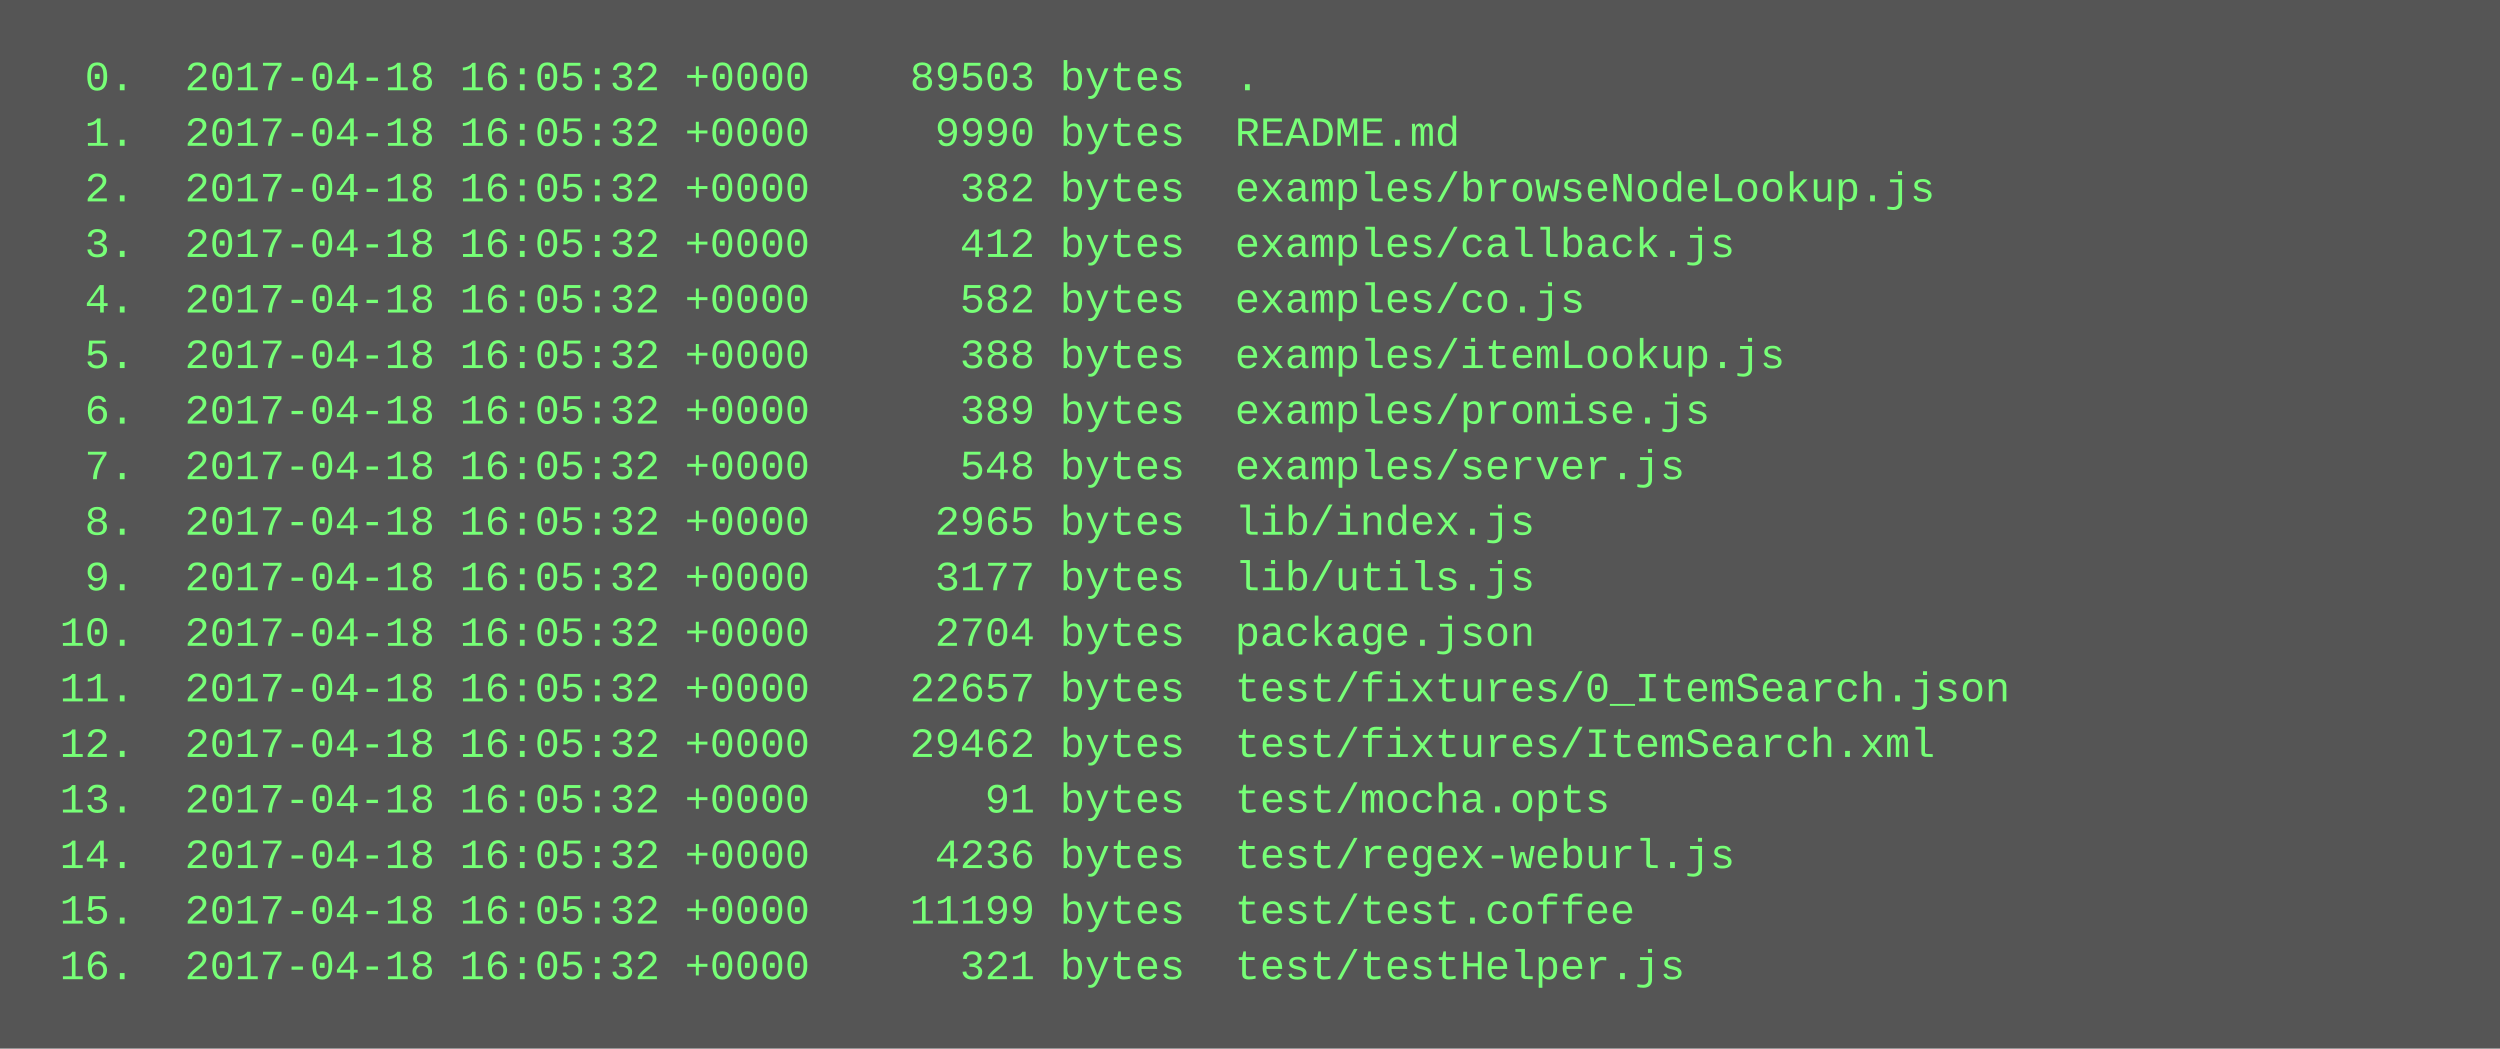
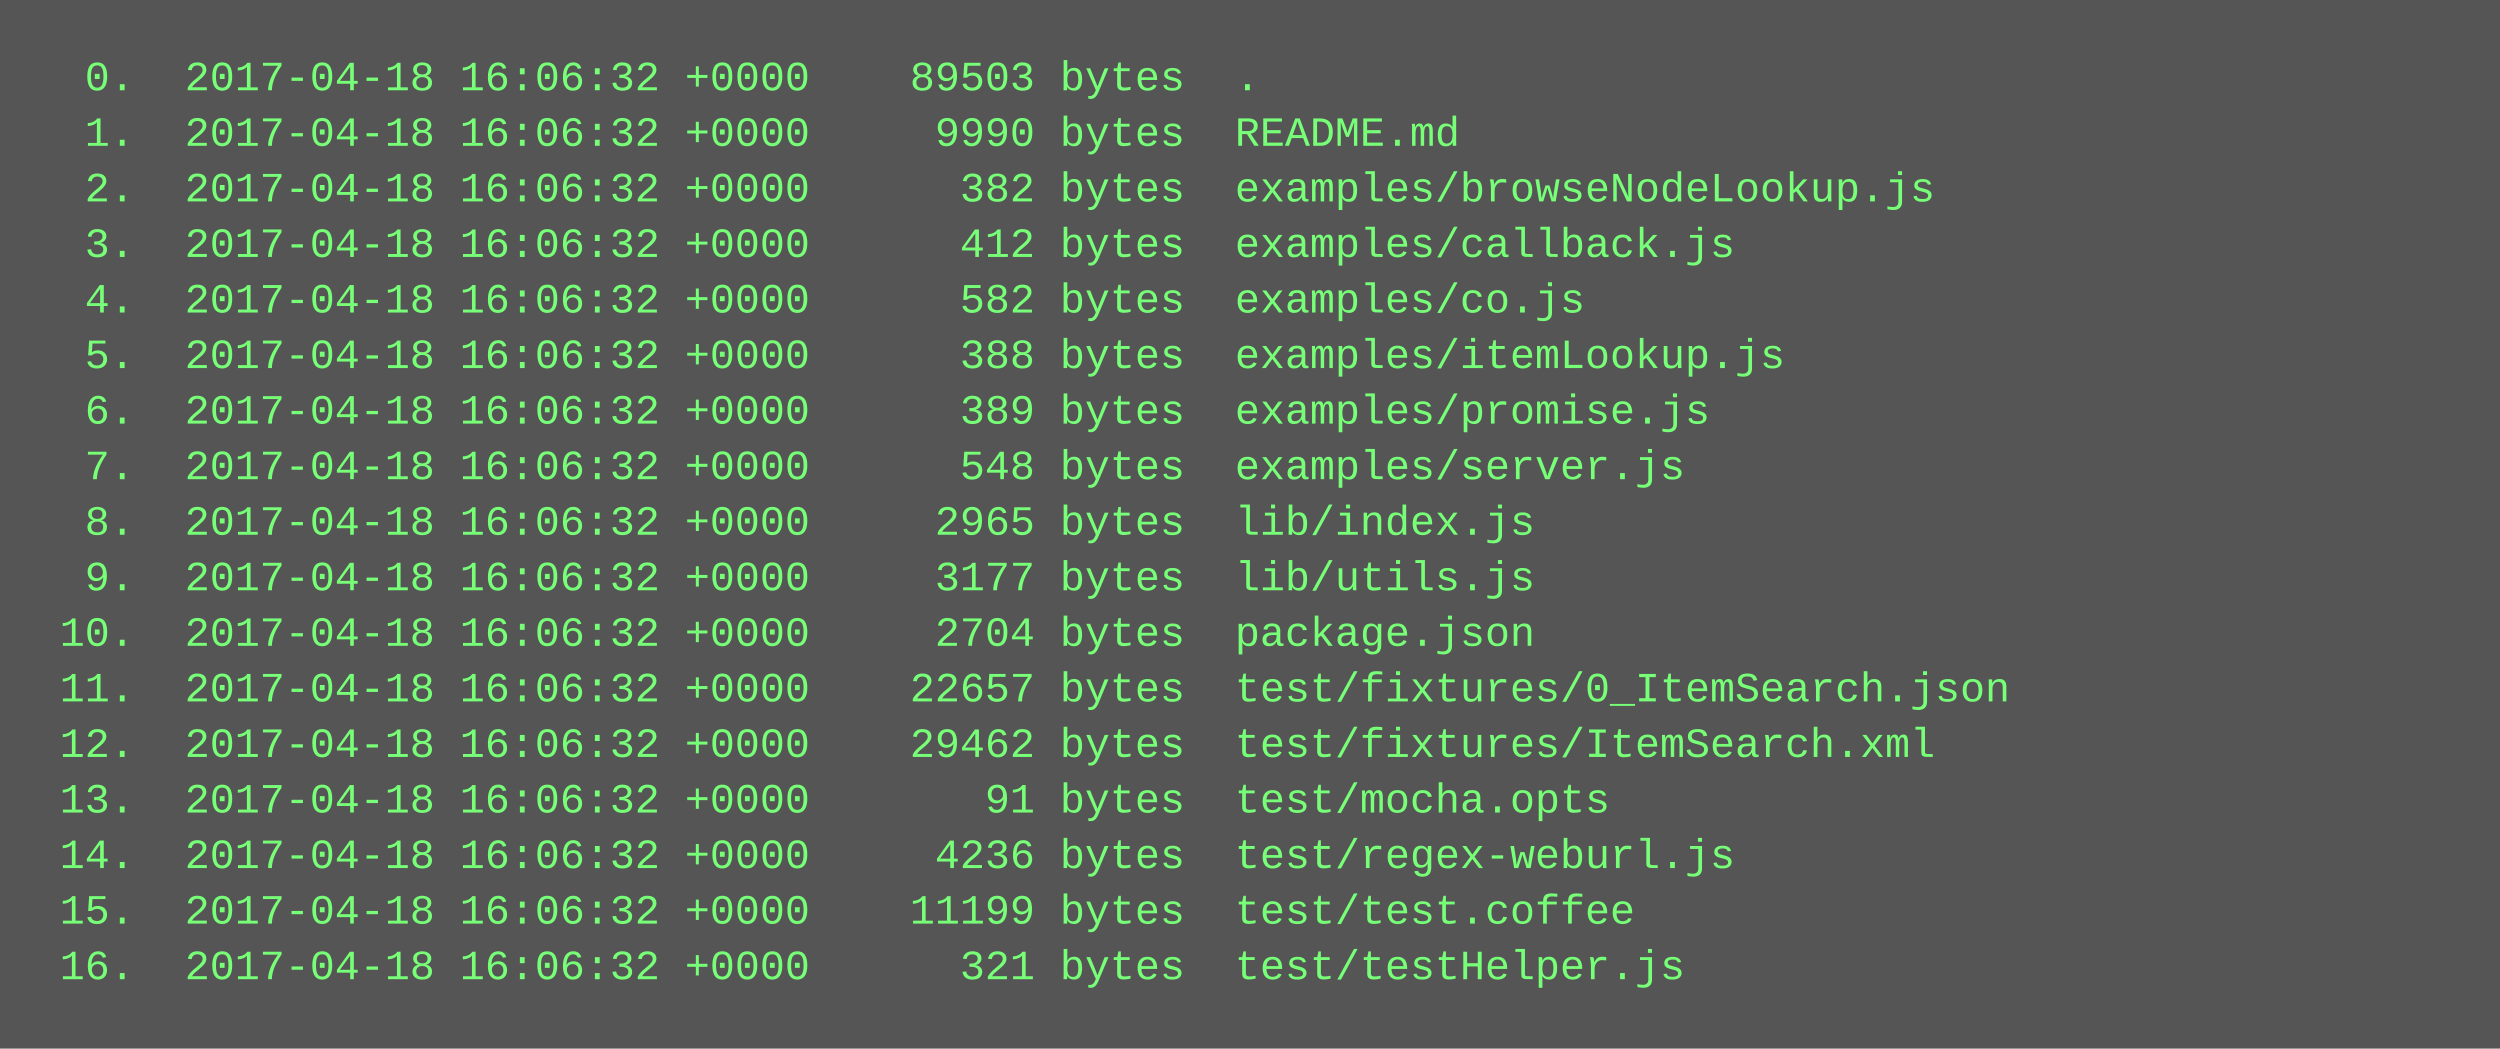
<svg xmlns="http://www.w3.org/2000/svg" height="302" width="720">
  <rect height="302" fill="#555" width="720" />
  <text fill="#7f7" font-family="Courier New" font-size="12" xml:space="preserve">
-     <tspan x="10" y="26">  0.  2017-04-18 16:05:32 +0000    89503 bytes  .</tspan>
-     <tspan x="10" y="42">  1.  2017-04-18 16:05:32 +0000     9990 bytes  README.md</tspan>
-     <tspan x="10" y="58">  2.  2017-04-18 16:05:32 +0000      382 bytes  examples/browseNodeLookup.js</tspan>
-     <tspan x="10" y="74">  3.  2017-04-18 16:05:32 +0000      412 bytes  examples/callback.js</tspan>
-     <tspan x="10" y="90">  4.  2017-04-18 16:05:32 +0000      582 bytes  examples/co.js</tspan>
-     <tspan x="10" y="106">  5.  2017-04-18 16:05:32 +0000      388 bytes  examples/itemLookup.js</tspan>
-     <tspan x="10" y="122">  6.  2017-04-18 16:05:32 +0000      389 bytes  examples/promise.js</tspan>
-     <tspan x="10" y="138">  7.  2017-04-18 16:05:32 +0000      548 bytes  examples/server.js</tspan>
-     <tspan x="10" y="154">  8.  2017-04-18 16:05:32 +0000     2965 bytes  lib/index.js</tspan>
-     <tspan x="10" y="170">  9.  2017-04-18 16:05:32 +0000     3177 bytes  lib/utils.js</tspan>
-     <tspan x="10" y="186"> 10.  2017-04-18 16:05:32 +0000     2704 bytes  package.json</tspan>
-     <tspan x="10" y="202"> 11.  2017-04-18 16:05:32 +0000    22657 bytes  test/fixtures/0_ItemSearch.json</tspan>
-     <tspan x="10" y="218"> 12.  2017-04-18 16:05:32 +0000    29462 bytes  test/fixtures/ItemSearch.xml</tspan>
-     <tspan x="10" y="234"> 13.  2017-04-18 16:05:32 +0000       91 bytes  test/mocha.opts</tspan>
-     <tspan x="10" y="250"> 14.  2017-04-18 16:05:32 +0000     4236 bytes  test/regex-weburl.js</tspan>
-     <tspan x="10" y="266"> 15.  2017-04-18 16:05:32 +0000    11199 bytes  test/test.coffee</tspan>
-     <tspan x="10" y="282"> 16.  2017-04-18 16:05:32 +0000      321 bytes  test/testHelper.js</tspan>
+     <tspan x="10" y="26">  0.  2017-04-18 16:06:32 +0000    89503 bytes  .</tspan>
+     <tspan x="10" y="42">  1.  2017-04-18 16:06:32 +0000     9990 bytes  README.md</tspan>
+     <tspan x="10" y="58">  2.  2017-04-18 16:06:32 +0000      382 bytes  examples/browseNodeLookup.js</tspan>
+     <tspan x="10" y="74">  3.  2017-04-18 16:06:32 +0000      412 bytes  examples/callback.js</tspan>
+     <tspan x="10" y="90">  4.  2017-04-18 16:06:32 +0000      582 bytes  examples/co.js</tspan>
+     <tspan x="10" y="106">  5.  2017-04-18 16:06:32 +0000      388 bytes  examples/itemLookup.js</tspan>
+     <tspan x="10" y="122">  6.  2017-04-18 16:06:32 +0000      389 bytes  examples/promise.js</tspan>
+     <tspan x="10" y="138">  7.  2017-04-18 16:06:32 +0000      548 bytes  examples/server.js</tspan>
+     <tspan x="10" y="154">  8.  2017-04-18 16:06:32 +0000     2965 bytes  lib/index.js</tspan>
+     <tspan x="10" y="170">  9.  2017-04-18 16:06:32 +0000     3177 bytes  lib/utils.js</tspan>
+     <tspan x="10" y="186"> 10.  2017-04-18 16:06:32 +0000     2704 bytes  package.json</tspan>
+     <tspan x="10" y="202"> 11.  2017-04-18 16:06:32 +0000    22657 bytes  test/fixtures/0_ItemSearch.json</tspan>
+     <tspan x="10" y="218"> 12.  2017-04-18 16:06:32 +0000    29462 bytes  test/fixtures/ItemSearch.xml</tspan>
+     <tspan x="10" y="234"> 13.  2017-04-18 16:06:32 +0000       91 bytes  test/mocha.opts</tspan>
+     <tspan x="10" y="250"> 14.  2017-04-18 16:06:32 +0000     4236 bytes  test/regex-weburl.js</tspan>
+     <tspan x="10" y="266"> 15.  2017-04-18 16:06:32 +0000    11199 bytes  test/test.coffee</tspan>
+     <tspan x="10" y="282"> 16.  2017-04-18 16:06:32 +0000      321 bytes  test/testHelper.js</tspan>
  </text>
</svg>
